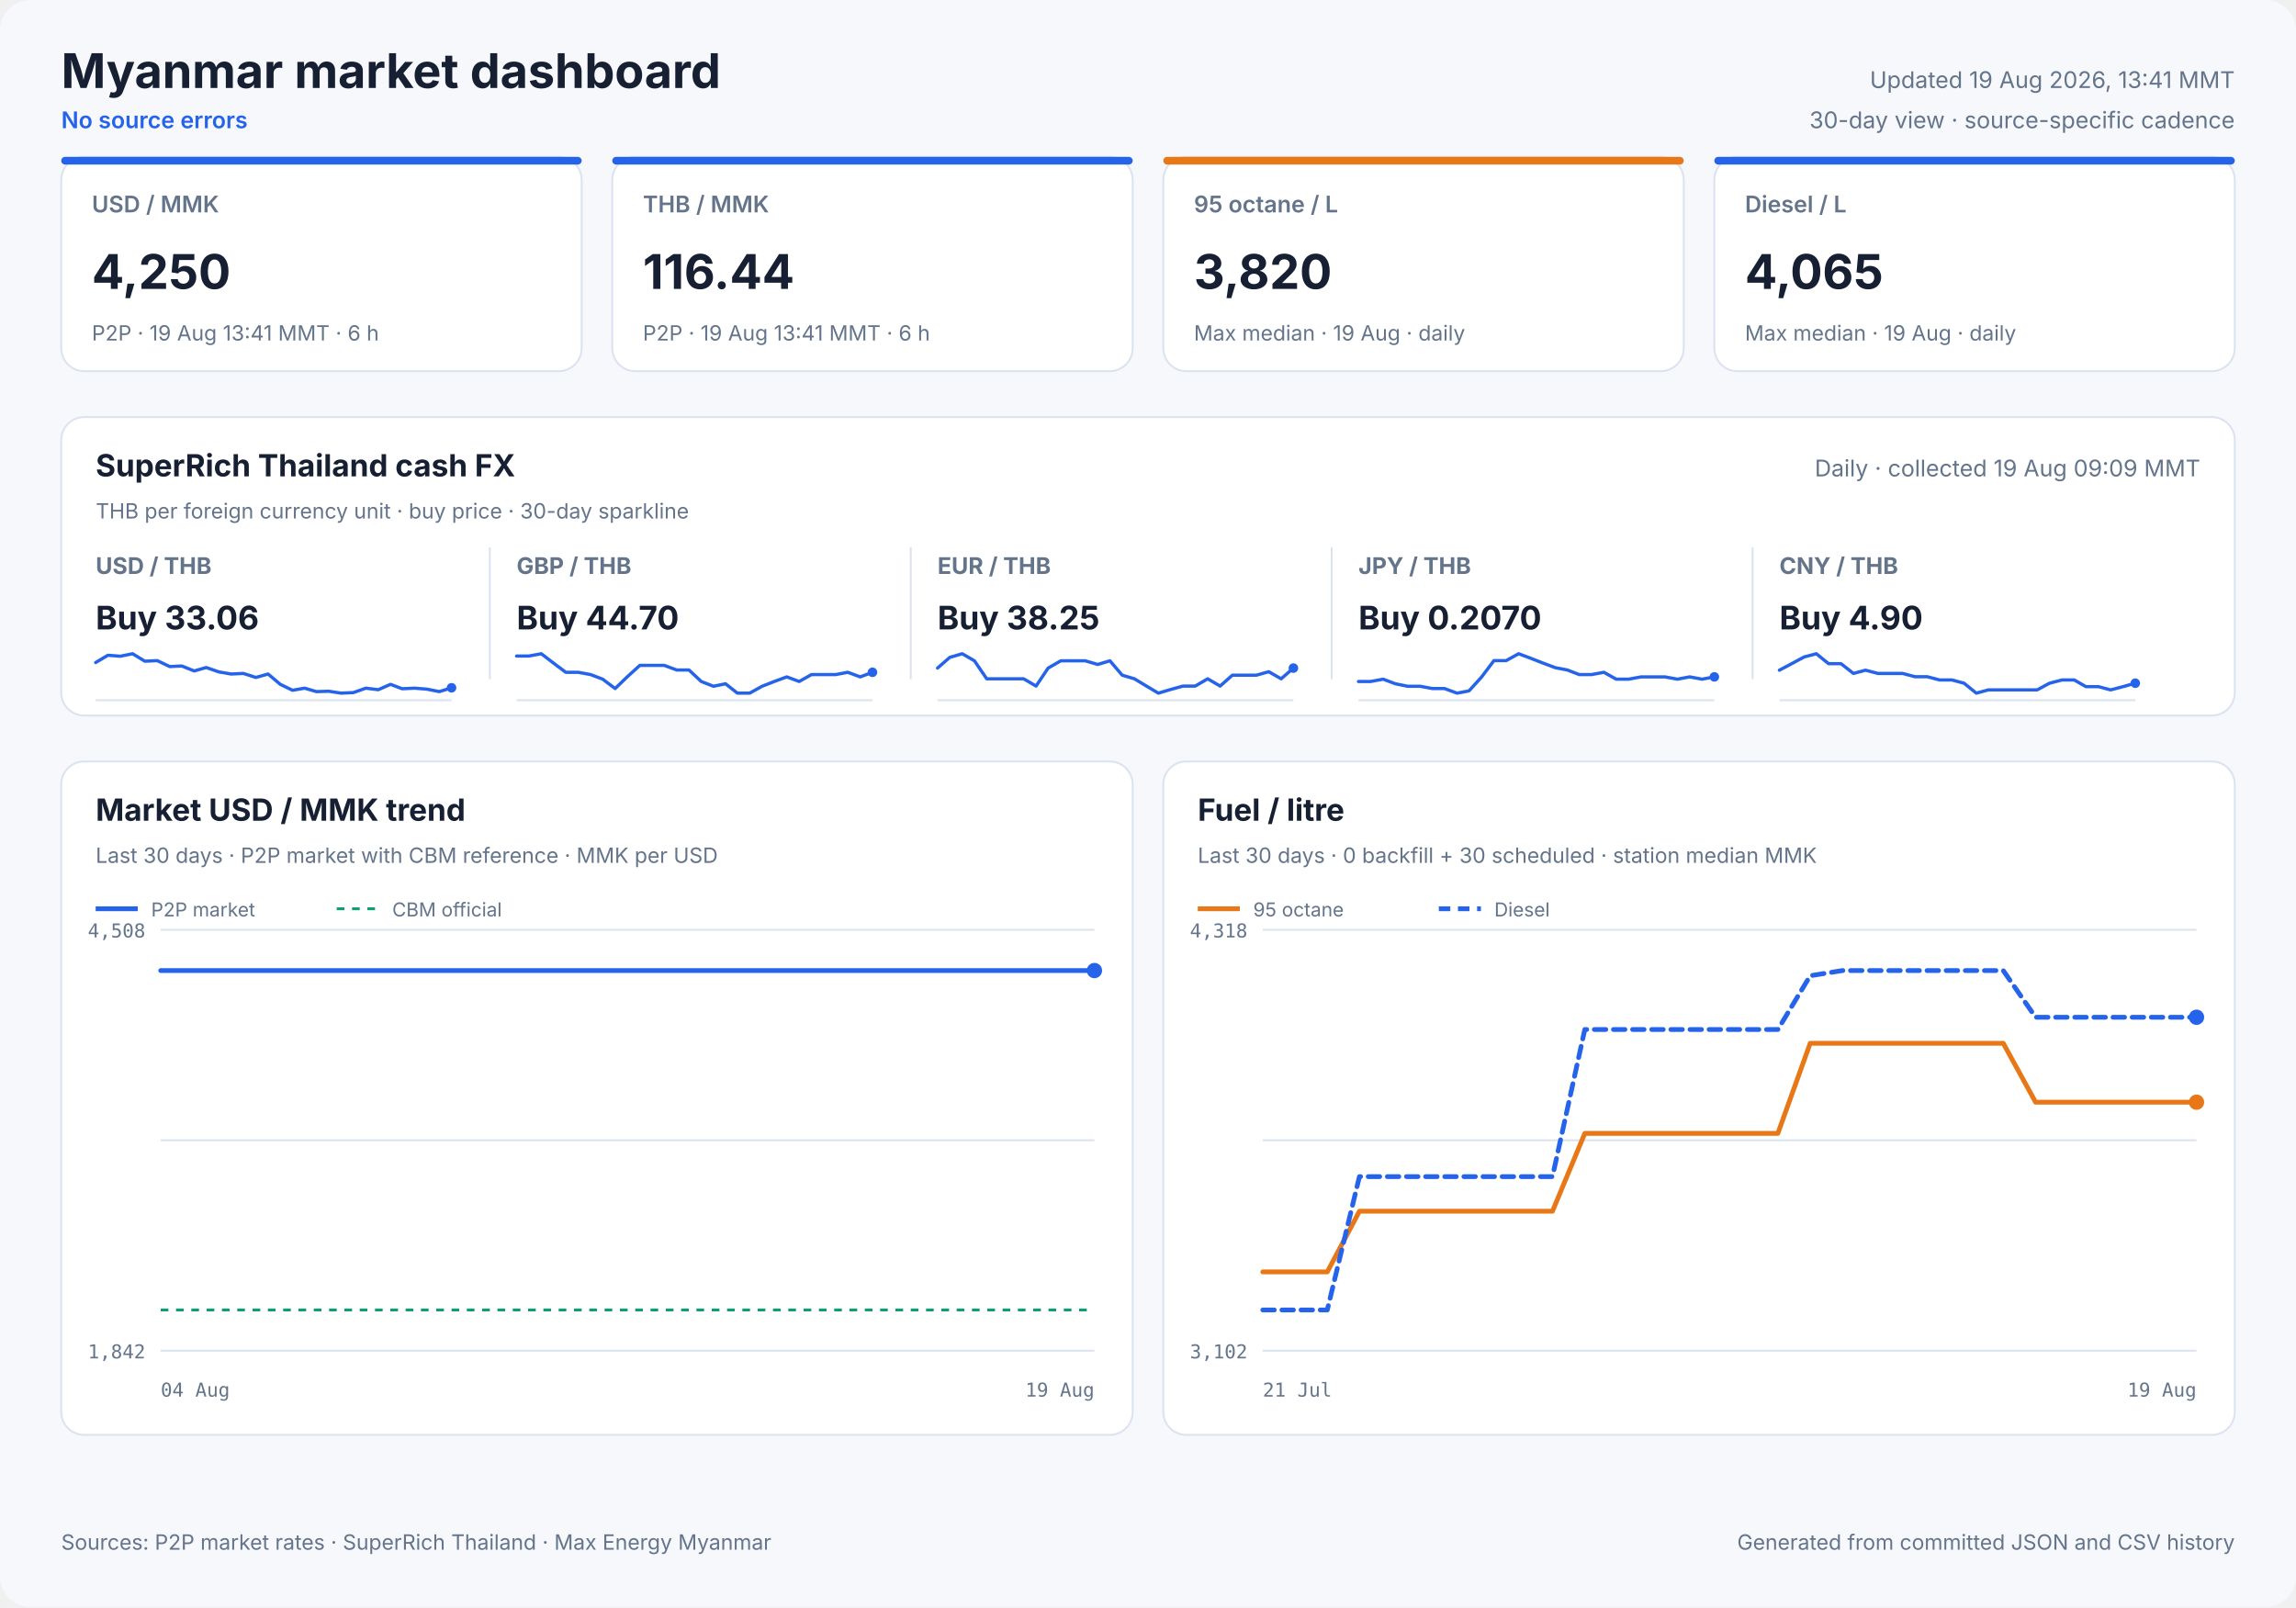
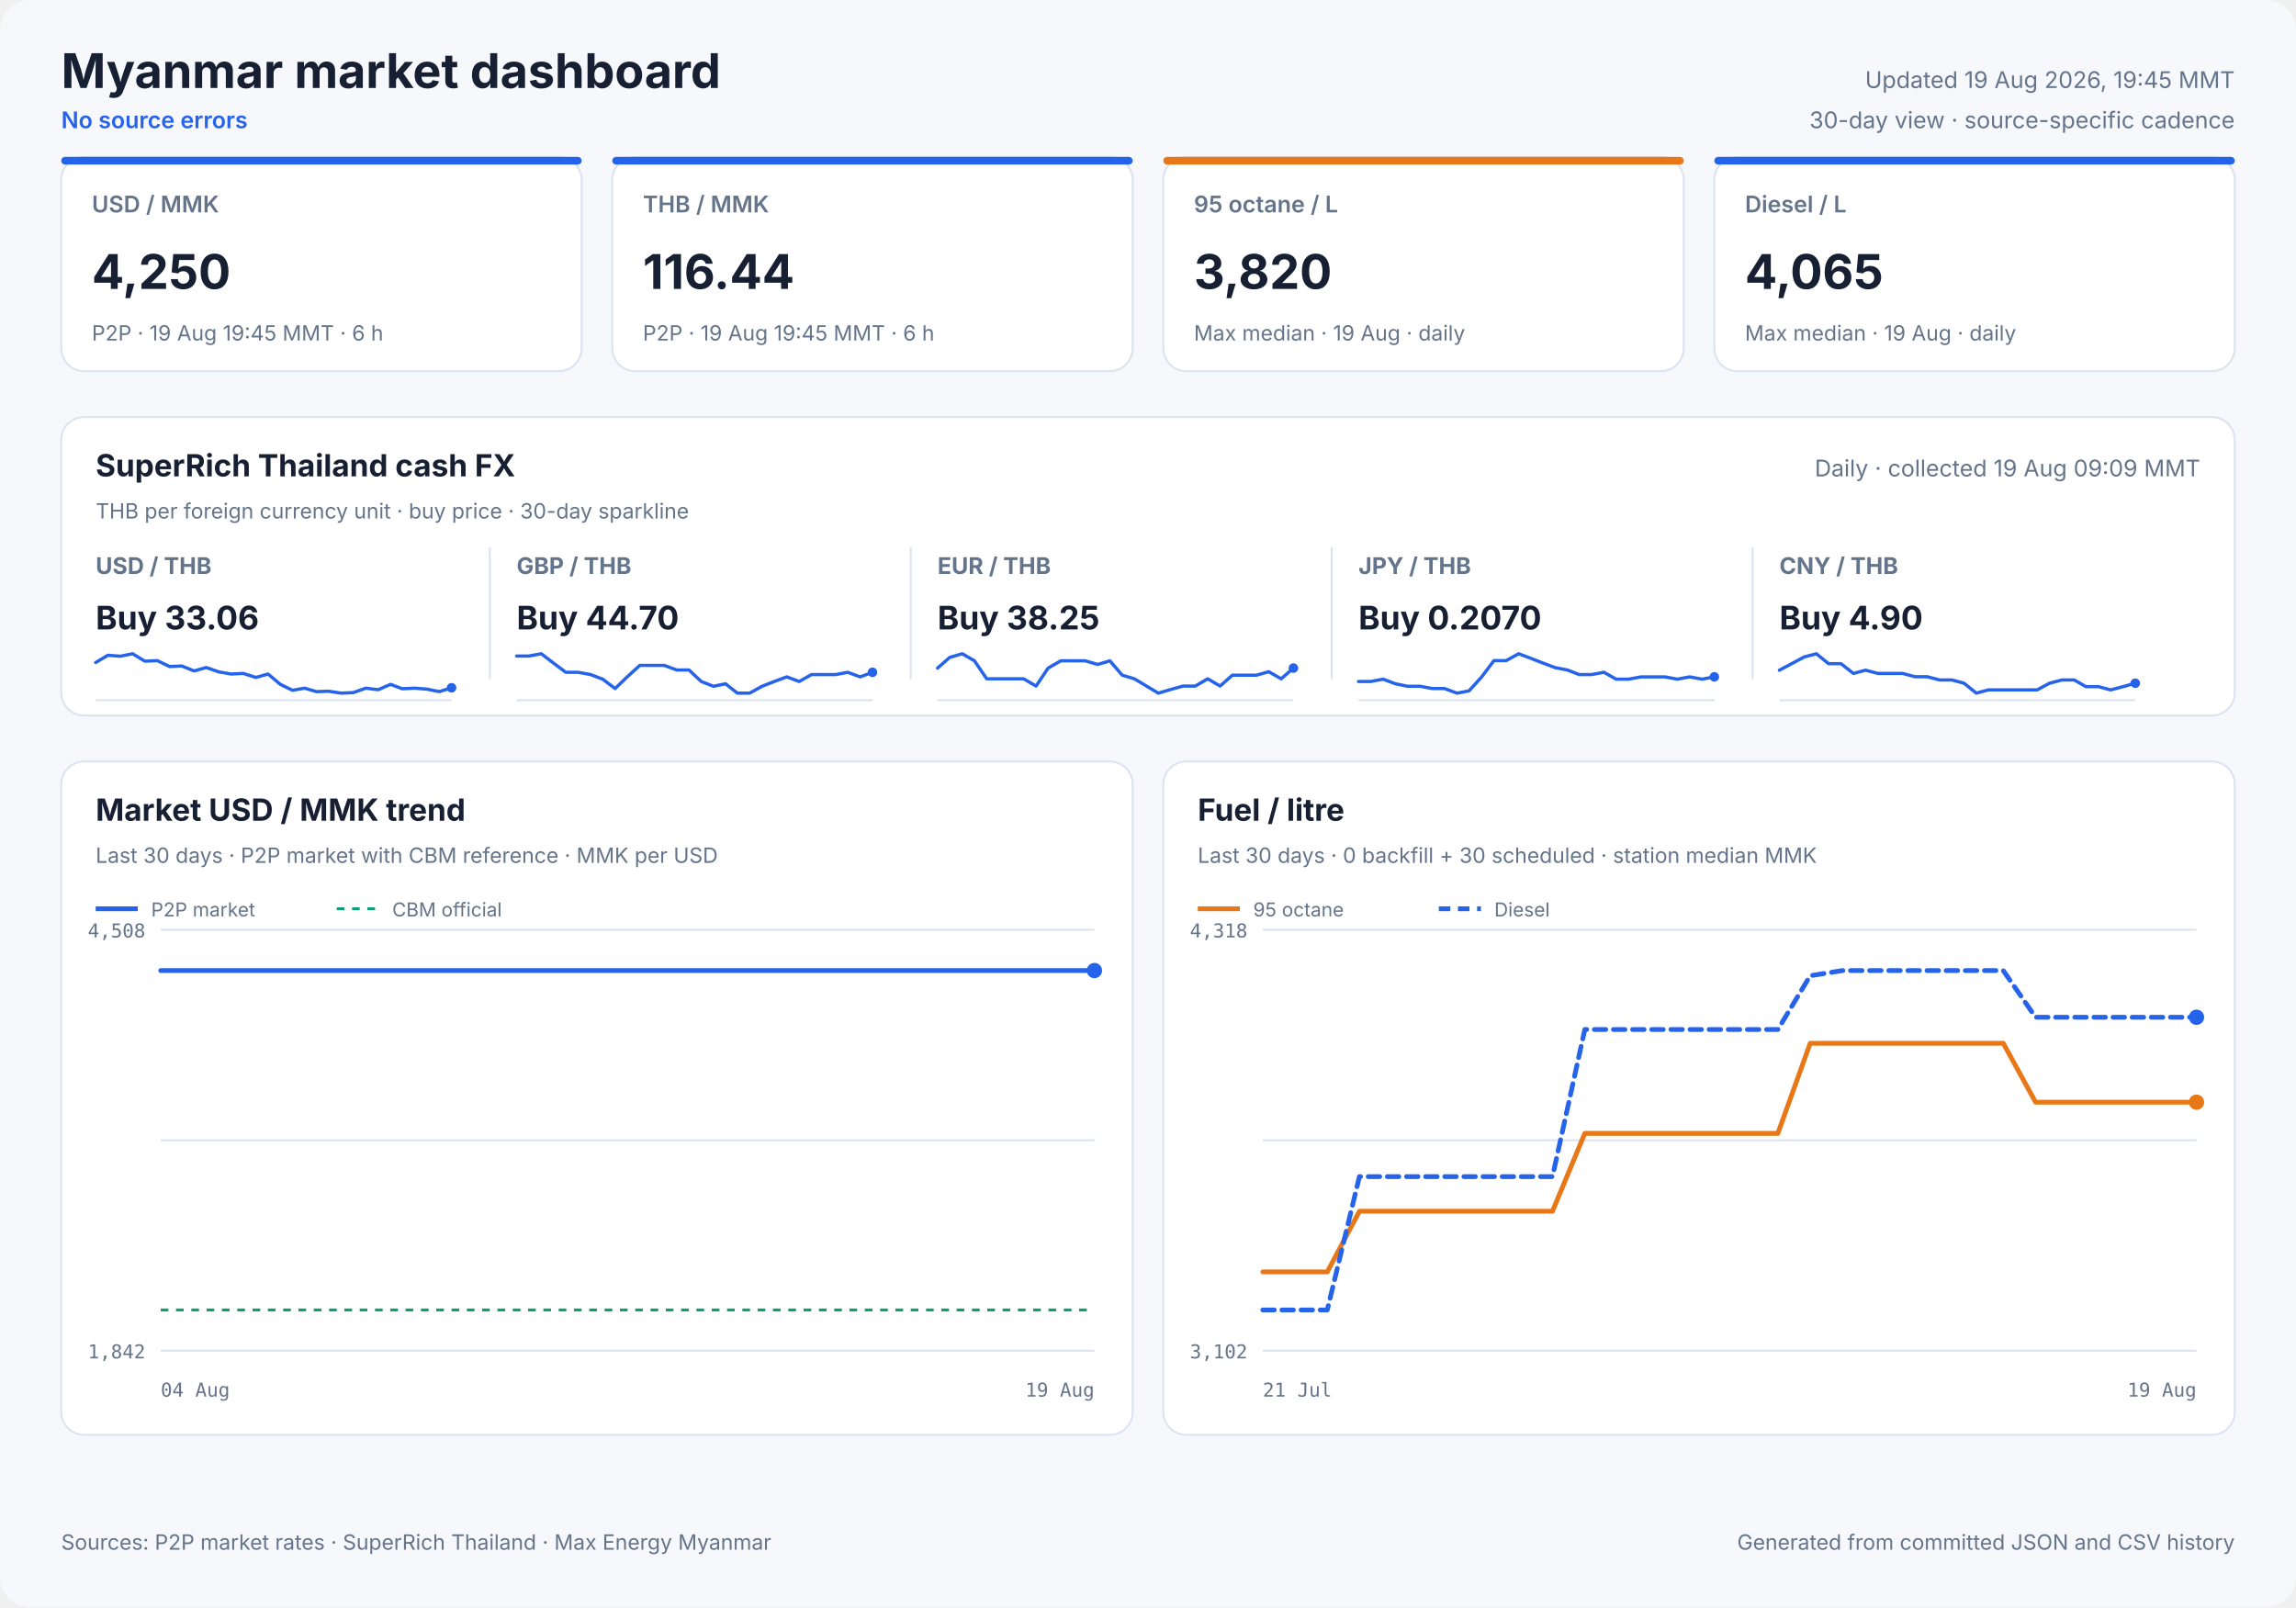
<svg xmlns="http://www.w3.org/2000/svg" width="1200" height="840" viewBox="0 0 1200 840" role="img">
  <style>
            text { font-family: Inter, ui-sans-serif, system-ui, -apple-system, sans-serif; fill: #172033; }
            .panel { fill: #ffffff; stroke: #dbe3ef; stroke-width: 1; }
            .title { font-size: 25px; font-weight: 700; }
            .freshness { font-size: 12px; fill: #64748b; }
            .status { font-size: 12px; fill: #2563eb; font-weight: 600; }
            .card-label { font-size: 12px; fill: #64748b; font-weight: 600; }
            .card-value { font-size: 25px; font-weight: 700; }
            .card-note { font-size: 11px; fill: #64748b; }
            .cash-pair { font-size: 12px; fill: #64748b; font-weight: 650; }
            .cash-value { font-size: 17px; font-weight: 700; }
            .cash-note { font-size: 11px; fill: #64748b; }
            .sparkline { stroke: #2563eb; stroke-width: 1.7; stroke-linecap: round; stroke-linejoin: round; }
            .sparkline-dot { fill: #2563eb; }
            .sparkline-baseline { stroke: #dbe3ef; stroke-width: 1; }
            .cash-sparkline-empty { font-size: 12px; fill: #94a3b8; }
            .panel-title { font-size: 16px; font-weight: 700; }
            .panel-subtitle { font-size: 11px; fill: #64748b; }
            .empty-title { font-size: 16px; font-weight: 650; fill: #64748b; }
            .empty-note { font-size: 12px; fill: #94a3b8; }
            .axis { font-size: 10px; fill: #64748b; font-family: ui-monospace, SFMono-Regular, monospace; }
            .legend { font-size: 10px; fill: #64748b; }
            .grid { stroke: #dbe3ef; stroke-width: 1; }
            .footer { font-size: 11px; fill: #64748b; }
        </style>
  <rect width="1200" height="840" rx="16" fill="#f6f8fc" />
  <text x="32" y="46" class="title" text-anchor="start">Myanmar market dashboard</text>
  <text x="32" y="67" class="status" text-anchor="start">No source errors</text>
-   <text x="1168" y="46" class="freshness" text-anchor="end">Updated 19 Aug 2026, 13:41 MMT</text>
+   <text x="1168" y="46" class="freshness" text-anchor="end">Updated 19 Aug 2026, 19:45 MMT</text>
  <text x="1168" y="67" class="freshness" text-anchor="end">30-day view · source-specific cadence</text>
  <rect x="32" y="82" width="272" height="112" rx="12" class="panel" />
  <rect x="32" y="82" width="272" height="4" rx="2" fill="#2563eb" />
  <text x="48" y="111" class="card-label" text-anchor="start">USD / MMK</text>
  <text x="48" y="151" class="card-value" text-anchor="start">4,250</text>
-   <text x="48" y="178" class="card-note" text-anchor="start">P2P · 19 Aug 13:41 MMT · 6 h</text>
+   <text x="48" y="178" class="card-note" text-anchor="start">P2P · 19 Aug 19:45 MMT · 6 h</text>
  <rect x="320" y="82" width="272" height="112" rx="12" class="panel" />
  <rect x="320" y="82" width="272" height="4" rx="2" fill="#2563eb" />
  <text x="336" y="111" class="card-label" text-anchor="start">THB / MMK</text>
  <text x="336" y="151" class="card-value" text-anchor="start">116.44</text>
-   <text x="336" y="178" class="card-note" text-anchor="start">P2P · 19 Aug 13:41 MMT · 6 h</text>
+   <text x="336" y="178" class="card-note" text-anchor="start">P2P · 19 Aug 19:45 MMT · 6 h</text>
  <rect x="608" y="82" width="272" height="112" rx="12" class="panel" />
  <rect x="608" y="82" width="272" height="4" rx="2" fill="#e87817" />
  <text x="624" y="111" class="card-label" text-anchor="start">95 octane / L</text>
  <text x="624" y="151" class="card-value" text-anchor="start">3,820</text>
  <text x="624" y="178" class="card-note" text-anchor="start">Max median · 19 Aug · daily</text>
  <rect x="896" y="82" width="272" height="112" rx="12" class="panel" />
  <rect x="896" y="82" width="272" height="4" rx="2" fill="#2563eb" />
  <text x="912" y="111" class="card-label" text-anchor="start">Diesel / L</text>
  <text x="912" y="151" class="card-value" text-anchor="start">4,065</text>
  <text x="912" y="178" class="card-note" text-anchor="start">Max median · 19 Aug · daily</text>
  <rect x="32" y="218" width="1136" height="156" rx="12" class="panel" />
  <text x="50" y="249" class="panel-title" text-anchor="start">SuperRich Thailand cash FX</text>
  <text x="50" y="271" class="panel-subtitle" text-anchor="start">THB per foreign currency unit · buy price · 30-day sparkline</text>
  <text x="1150" y="249" class="freshness" text-anchor="end">Daily · collected 19 Aug 09:09 MMT</text>
  <text x="50" y="300" class="cash-pair" text-anchor="start">USD / THB</text>
  <text x="50" y="329" class="cash-value" text-anchor="start">Buy 33.06</text>
  <line x1="50" y1="366.0" x2="236" y2="366.0" class="sparkline-baseline" />
  <polyline points="50.0,346.3 56.4,342.5 62.9,343.0 69.3,341.7 75.7,345.6 82.2,345.3 88.7,348.4 95.0,348.1 101.5,350.7 107.8,348.9 114.4,351.2 120.8,352.3 127.2,352.0 133.7,354.1 140.1,352.3 146.5,357.7 152.9,360.8 159.2,359.7 165.4,361.5 171.8,361.3 178.3,362.3 184.7,362.0 191.2,359.7 197.7,360.5 204.1,357.7 210.2,360.0 216.7,359.7 223.1,360.2 229.6,361.5 236.0,359.5" fill="none" class="sparkline" />
  <circle cx="236.0" cy="359.5" r="2.5" class="sparkline-dot" />
  <line x1="256" y1="286" x2="256" y2="355" class="grid" />
  <text x="270" y="300" class="cash-pair" text-anchor="start">GBP / THB</text>
  <text x="270" y="329" class="cash-value" text-anchor="start">Buy 44.70</text>
  <line x1="270" y1="366.0" x2="456" y2="366.0" class="sparkline-baseline" />
  <polyline points="270.0,342.9 276.4,342.9 282.9,341.7 289.3,346.6 295.7,351.4 302.2,351.4 308.7,352.6 315.0,355.0 321.5,359.9 327.8,353.8 334.4,347.8 340.8,347.8 347.2,347.8 353.7,350.2 360.1,350.2 366.5,356.2 372.9,358.7 379.2,357.4 385.4,362.3 391.8,362.3 398.3,358.7 404.7,356.2 411.2,353.8 417.7,356.2 424.1,352.6 430.2,352.6 436.7,352.6 443.1,351.4 449.6,353.8 456.0,351.4" fill="none" class="sparkline" />
  <circle cx="456.0" cy="351.4" r="2.5" class="sparkline-dot" />
  <line x1="476" y1="286" x2="476" y2="355" class="grid" />
  <text x="490" y="300" class="cash-pair" text-anchor="start">EUR / THB</text>
  <text x="490" y="329" class="cash-value" text-anchor="start">Buy 38.25</text>
  <line x1="490" y1="366.0" x2="676" y2="366.0" class="sparkline-baseline" />
  <polyline points="490.0,349.2 496.4,343.6 502.9,341.7 509.3,345.4 515.7,354.8 522.2,354.8 528.7,354.8 535.0,354.8 541.5,358.6 547.8,349.2 554.4,345.4 560.8,345.4 567.2,345.4 573.7,347.3 580.1,345.4 586.5,352.9 592.9,354.8 599.2,358.6 605.4,362.3 611.8,360.4 618.3,358.6 624.7,358.6 631.2,354.8 637.7,358.6 644.1,352.9 650.2,352.9 656.7,352.9 663.1,351.1 669.6,354.8 676.0,349.2" fill="none" class="sparkline" />
  <circle cx="676.0" cy="349.2" r="2.5" class="sparkline-dot" />
  <line x1="696" y1="286" x2="696" y2="355" class="grid" />
  <text x="710" y="300" class="cash-pair" text-anchor="start">JPY / THB</text>
  <text x="710" y="329" class="cash-value" text-anchor="start">Buy 0.2070</text>
  <line x1="710" y1="366.0" x2="896" y2="366.0" class="sparkline-baseline" />
  <polyline points="710.0,356.2 716.4,356.2 722.9,355.0 729.3,357.4 735.7,358.7 742.2,358.7 748.7,359.9 755.0,359.9 761.5,362.3 767.8,361.1 774.4,353.8 780.8,345.3 787.2,345.3 793.7,341.7 800.1,344.1 806.5,346.6 812.9,349.0 819.2,350.2 825.4,352.6 831.8,352.6 838.3,351.4 844.7,355.0 851.2,355.0 857.7,353.8 864.1,353.8 870.2,353.8 876.7,355.0 883.1,353.8 889.6,355.0 896.0,353.8" fill="none" class="sparkline" />
  <circle cx="896.0" cy="353.8" r="2.5" class="sparkline-dot" />
  <line x1="916" y1="286" x2="916" y2="355" class="grid" />
  <text x="930" y="300" class="cash-pair" text-anchor="start">CNY / THB</text>
  <text x="930" y="329" class="cash-value" text-anchor="start">Buy 4.90</text>
  <line x1="930" y1="366.0" x2="1116" y2="366.0" class="sparkline-baseline" />
  <polyline points="930.0,350.3 936.4,346.9 942.9,343.4 949.3,341.7 955.7,346.9 962.2,346.9 968.7,352.0 975.0,350.3 981.5,352.0 987.8,352.0 994.4,352.0 1000.8,353.7 1007.2,353.7 1013.7,355.4 1020.1,355.4 1026.5,357.1 1032.9,362.3 1039.2,360.6 1045.4,360.6 1051.8,360.6 1058.3,360.6 1064.7,360.6 1071.2,357.1 1077.7,355.4 1084.1,355.4 1090.2,358.9 1096.7,358.9 1103.1,360.6 1109.6,358.9 1116.0,357.1" fill="none" class="sparkline" />
  <circle cx="1116.0" cy="357.1" r="2.5" class="sparkline-dot" />
  <rect x="32" y="398" width="560" height="352" rx="12" class="panel" />
  <text x="50" y="429" class="panel-title" text-anchor="start">Market USD / MMK trend</text>
  <text x="50" y="451" class="panel-subtitle" text-anchor="start">Last 30 days · P2P market with CBM reference · MMK per USD</text>
  <line x1="84" y1="486.0" x2="572" y2="486.0" class="grid" />
  <line x1="84" y1="596.0" x2="572" y2="596.0" class="grid" />
  <line x1="84" y1="706.0" x2="572" y2="706.0" class="grid" />
  <text x="76" y="490" class="axis" text-anchor="end">4,508</text>
  <text x="76" y="710" class="axis" text-anchor="end">1,842</text>
  <text x="84" y="730" class="axis" text-anchor="start">04 Aug</text>
  <text x="572" y="730" class="axis" text-anchor="end">19 Aug</text>
  <line x1="84" y1="684.7" x2="572" y2="684.7" stroke="#0f9d75" stroke-width="1.5" stroke-dasharray="4 4" />
-   <polyline points="84.0,507.3 91.3,507.3 101.9,507.3 109.6,507.3 117.1,507.3 124.5,507.3 135.3,507.3 142.9,507.3 150.4,507.3 163.7,507.3 167.9,507.3 174.1,507.3 182.3,507.3 190.2,507.3 199.8,507.3 206.8,507.3 215.0,507.3 222.9,507.3 233.3,507.3 240.0,507.3 248.3,507.3 256.2,507.3 266.6,507.3 274.3,507.3 282.1,507.3 289.9,507.3 299.7,507.3 306.9,507.3 315.3,507.3 333.6,507.3 340.4,507.3 348.7,507.3 356.5,507.3 366.9,507.3 373.7,507.3 381.9,507.3 389.7,507.3 400.1,507.3 406.9,507.3 415.0,507.3 422.7,507.3 431.7,507.3 438.9,507.3 447.2,507.3 455.2,507.3 465.1,507.3 472.2,507.3 480.5,507.3 488.4,507.3 498.3,507.3 505.9,507.3 513.9,507.3 522.0,507.3 531.5,507.3 538.7,507.3 547.1,507.3 555.2,507.3 564.7,507.3 572.0,507.3" fill="none" stroke="#2563eb" stroke-width="2.5" stroke-linecap="round" stroke-linejoin="round" />
+   <polyline points="84.0,507.3 91.2,507.3 101.6,507.3 109.1,507.3 116.6,507.3 123.8,507.3 134.4,507.3 141.9,507.3 149.2,507.3 162.4,507.3 166.5,507.3 172.6,507.3 180.6,507.3 188.4,507.3 197.9,507.3 204.7,507.3 212.8,507.3 220.6,507.3 230.7,507.3 237.4,507.3 245.6,507.3 253.3,507.3 263.5,507.3 271.0,507.3 278.8,507.3 286.4,507.3 296.0,507.3 303.1,507.3 311.4,507.3 329.4,507.3 336.1,507.3 344.2,507.3 351.8,507.3 362.1,507.3 368.8,507.3 376.8,507.3 384.5,507.3 394.8,507.3 401.4,507.3 409.4,507.3 417.0,507.3 425.9,507.3 432.9,507.3 441.1,507.3 448.9,507.3 458.7,507.3 465.6,507.3 473.8,507.3 481.6,507.3 491.3,507.3 498.8,507.3 506.6,507.3 514.6,507.3 523.9,507.3 531.0,507.3 539.3,507.3 547.2,507.3 556.6,507.3 563.7,507.3 572.0,507.3" fill="none" stroke="#2563eb" stroke-width="2.5" stroke-linecap="round" stroke-linejoin="round" />
  <circle cx="572.0" cy="507.3" r="4" fill="#2563eb" />
  <line x1="50" y1="475" x2="72" y2="475" stroke="#2563eb" stroke-width="2.5" />
  <text x="79" y="479" class="legend" text-anchor="start">P2P market</text>
  <line x1="176" y1="475" x2="198" y2="475" stroke="#0f9d75" stroke-width="1.5" stroke-dasharray="4 4" />
  <text x="205" y="479" class="legend" text-anchor="start">CBM official</text>
  <rect x="608" y="398" width="560" height="352" rx="12" class="panel" />
  <text x="626" y="429" class="panel-title" text-anchor="start">Fuel / litre</text>
  <text x="626" y="451" class="panel-subtitle" text-anchor="start">Last 30 days · 0 backfill + 30 scheduled · station median MMK</text>
  <line x1="660" y1="486.0" x2="1148" y2="486.0" class="grid" />
  <line x1="660" y1="596.0" x2="1148" y2="596.0" class="grid" />
  <line x1="660" y1="706.0" x2="1148" y2="706.0" class="grid" />
  <text x="652" y="490" class="axis" text-anchor="end">4,318</text>
  <text x="652" y="710" class="axis" text-anchor="end">3,102</text>
  <text x="660" y="730" class="axis" text-anchor="start">21 Jul</text>
  <text x="1148" y="730" class="axis" text-anchor="end">19 Aug</text>
  <polyline points="660.0,664.8 676.8,664.8 693.7,664.8 710.5,633.1 727.3,633.1 744.1,633.1 761.0,633.1 777.8,633.1 794.6,633.1 811.4,633.1 828.3,592.4 845.1,592.4 861.9,592.4 878.8,592.4 895.6,592.4 912.4,592.4 929.2,592.4 946.1,545.3 962.9,545.3 979.7,545.3 996.6,545.3 1013.4,545.3 1030.2,545.3 1047.0,545.3 1063.9,576.1 1080.7,576.1 1097.5,576.1 1114.3,576.1 1131.2,576.1 1148.0,576.1" fill="none" stroke="#e87817" stroke-width="2.5" stroke-linecap="round" stroke-linejoin="round" />
  <circle cx="1148.0" cy="576.1" r="4" fill="#e87817" />
  <line x1="626" y1="475" x2="648" y2="475" stroke="#e87817" stroke-width="2.5" />
  <text x="655" y="479" class="legend" text-anchor="start">95 octane</text>
  <polyline points="660.0,684.7 676.8,684.7 693.7,684.7 710.5,615.0 727.3,615.0 744.1,615.0 761.0,615.0 777.8,615.0 794.6,615.0 811.4,615.0 828.3,538.1 845.1,538.1 861.9,538.1 878.8,538.1 895.6,538.1 912.4,538.1 929.2,538.1 946.1,510.0 962.9,507.3 979.7,507.3 996.6,507.3 1013.4,507.3 1030.2,507.3 1047.0,507.3 1063.9,531.7 1080.7,531.7 1097.5,531.7 1114.3,531.7 1131.2,531.7 1148.0,531.7" fill="none" stroke="#2563eb" stroke-width="2.5" stroke-linecap="round" stroke-linejoin="round" stroke-dasharray="6 4" />
  <circle cx="1148.0" cy="531.7" r="4" fill="#2563eb" />
  <line x1="752" y1="475" x2="774" y2="475" stroke="#2563eb" stroke-width="2.5" stroke-dasharray="6 4" />
  <text x="781" y="479" class="legend" text-anchor="start">Diesel</text>
  <text x="32" y="810" class="footer" text-anchor="start">Sources: P2P market rates · SuperRich Thailand · Max Energy Myanmar</text>
  <text x="1168" y="810" class="footer" text-anchor="end">Generated from committed JSON and CSV history</text>
</svg>
